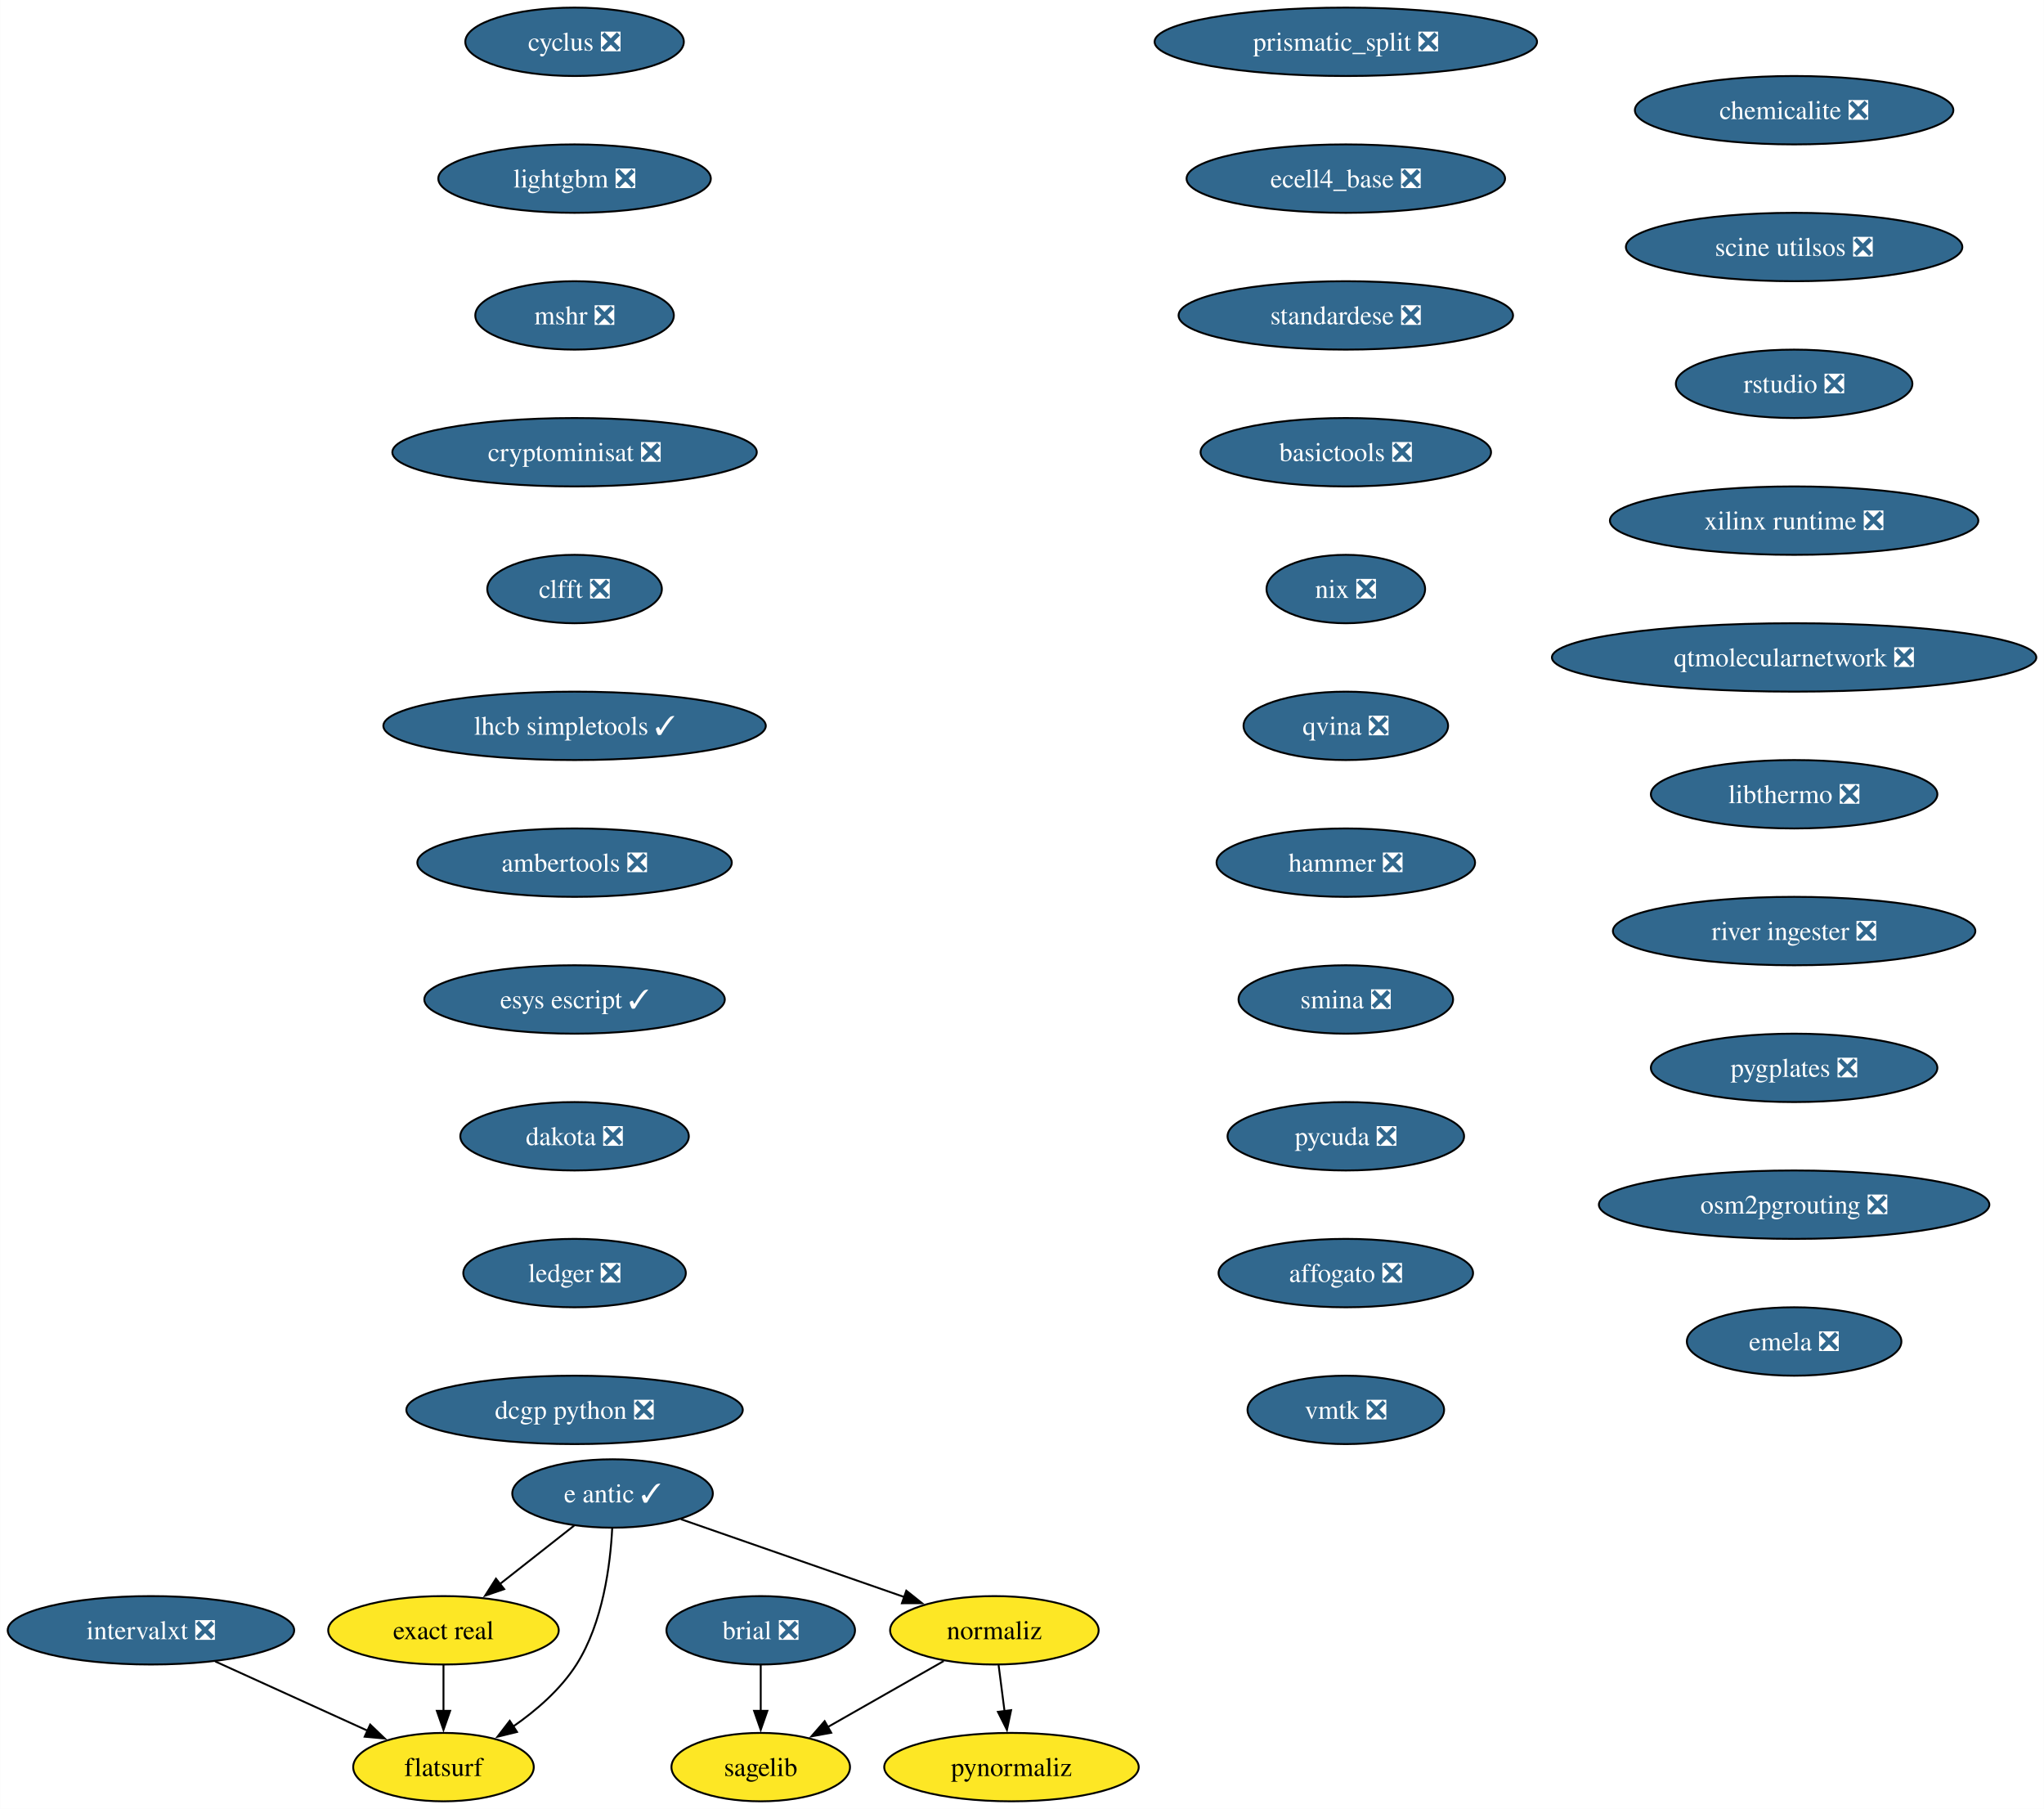
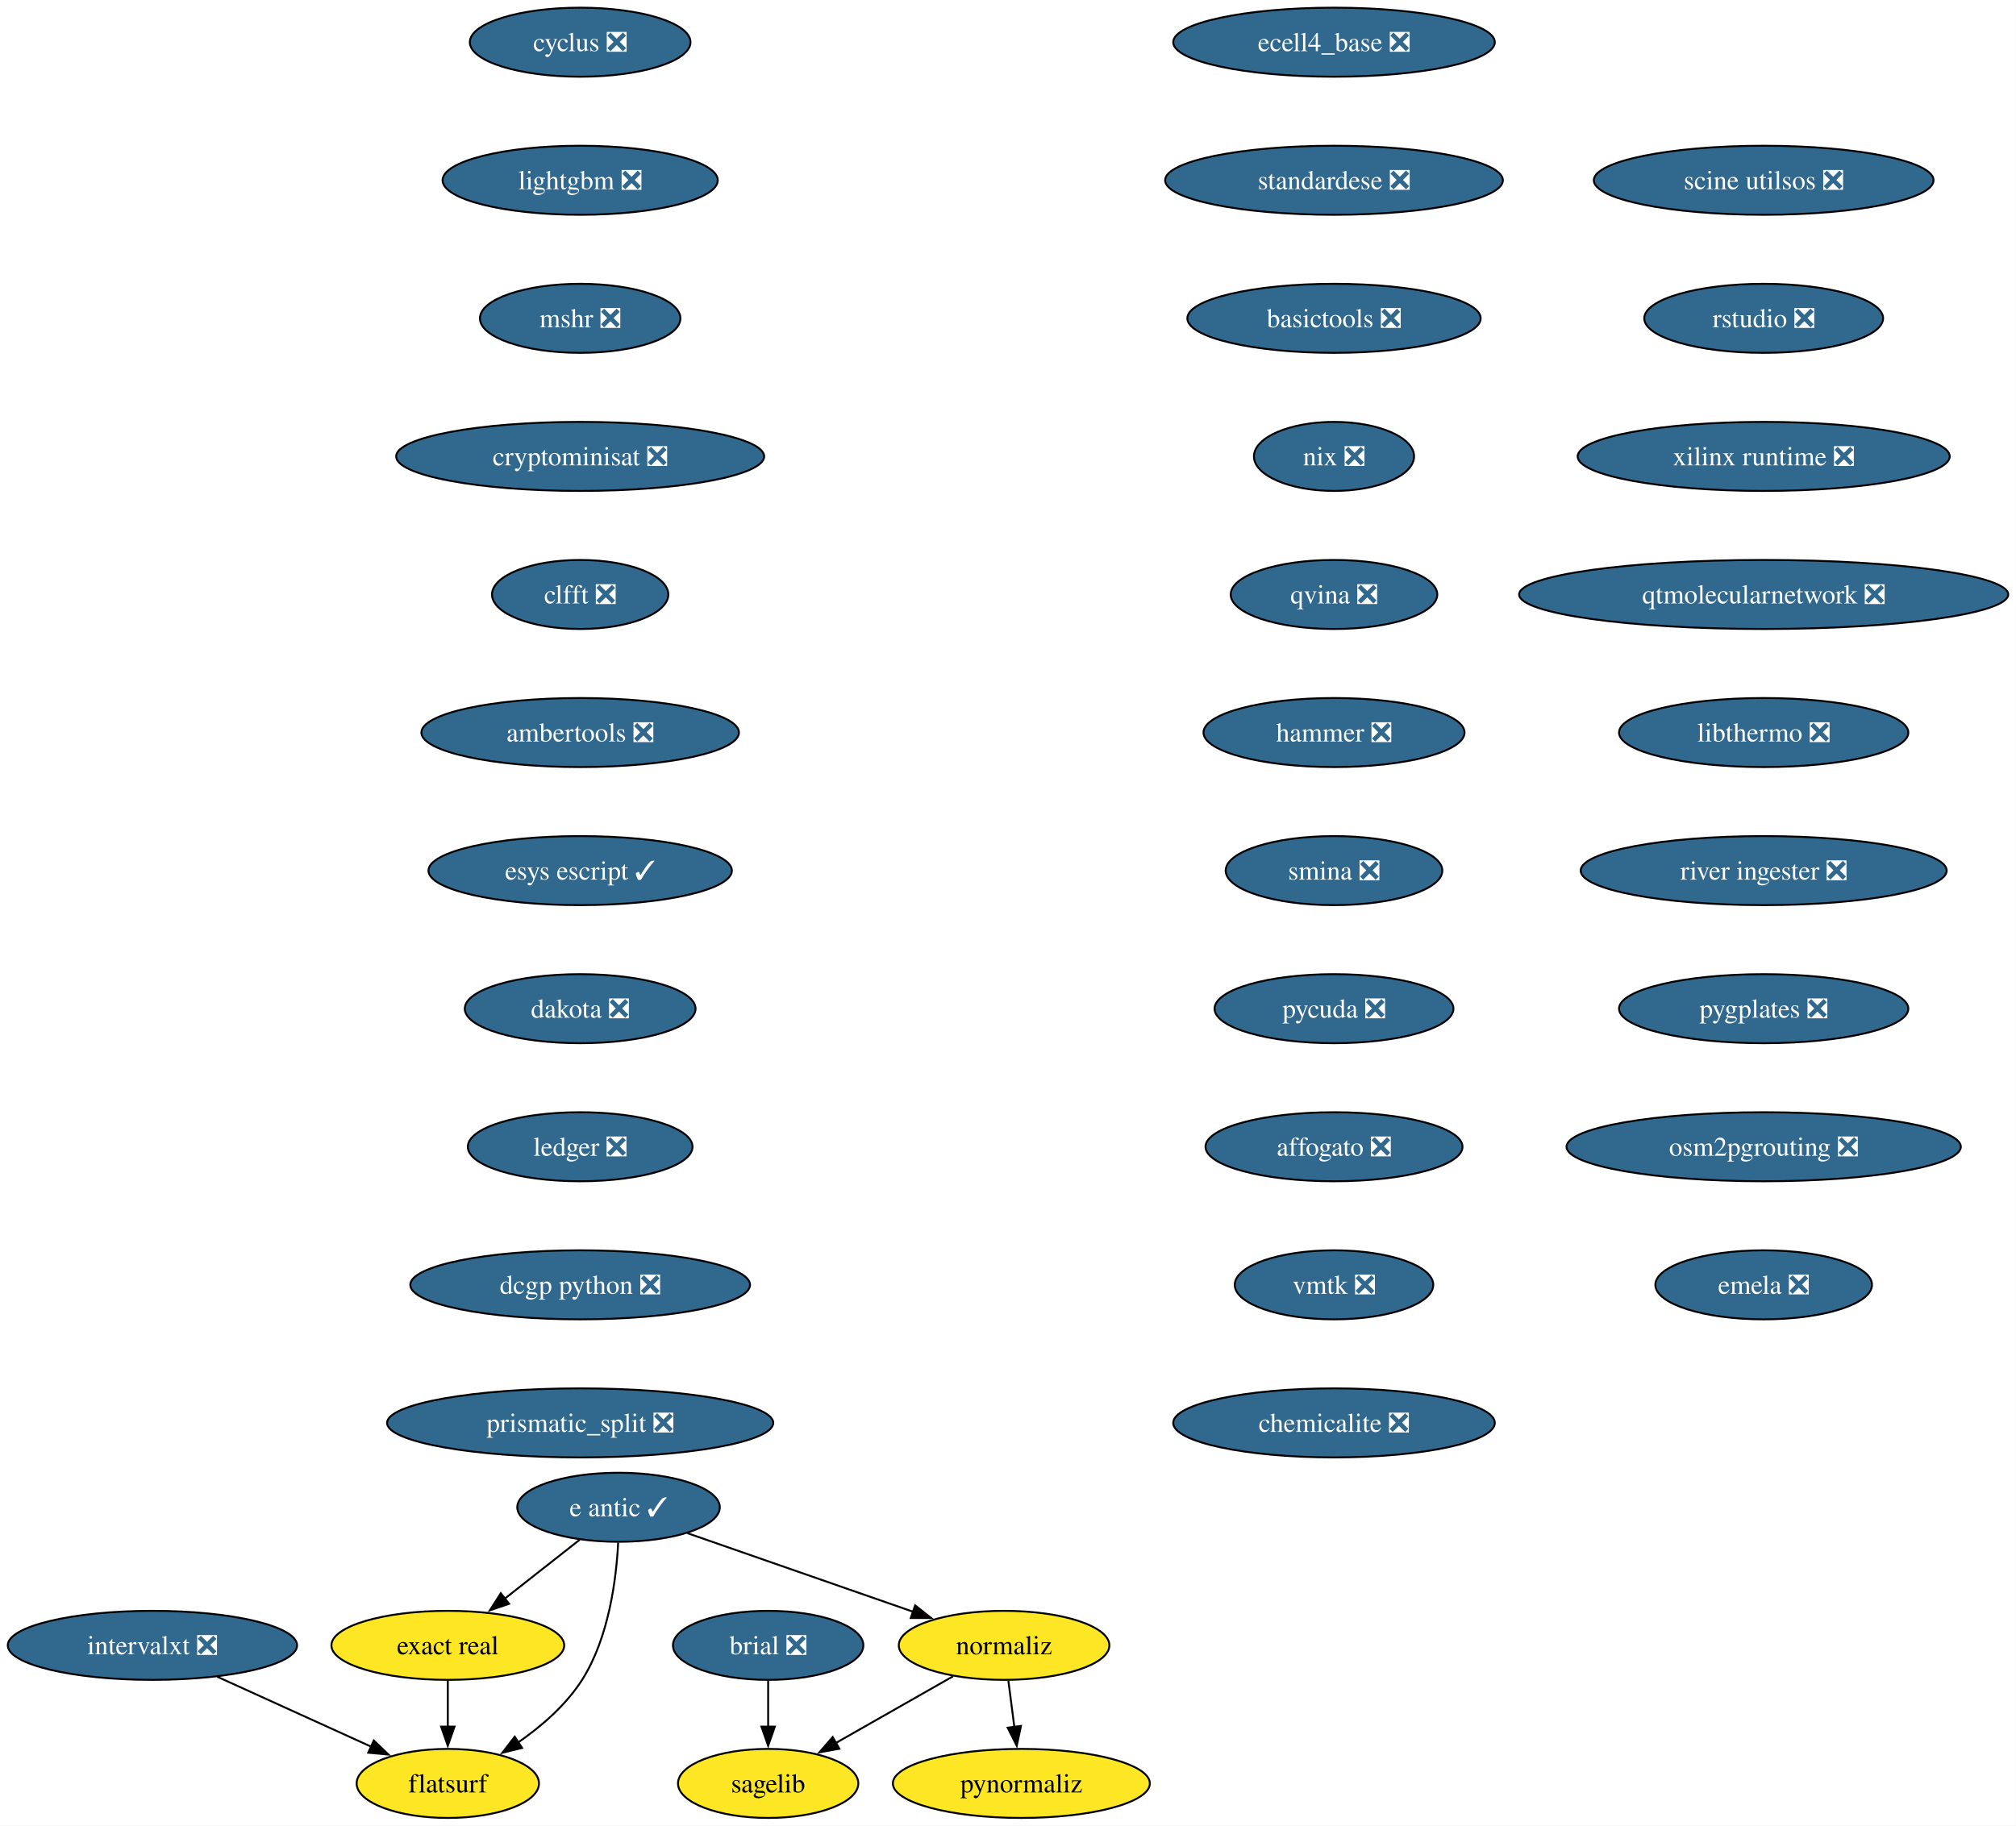
- <svg xmlns="http://www.w3.org/2000/svg" xmlns:xlink="http://www.w3.org/1999/xlink" width="1076pt" height="952pt" viewBox="0.00 0.00 1075.90 952.00">
+ <svg xmlns="http://www.w3.org/2000/svg" xmlns:xlink="http://www.w3.org/1999/xlink" width="1051pt" height="952pt" viewBox="0.00 0.00 1050.90 952.00">
  <g id="graph0" class="graph" transform="scale(1 1) rotate(0) translate(4 948)">
-     <polygon fill="white" stroke="none" points="-4,4 -4,-948 1071.9,-948 1071.9,4 -4,4" />
+     <polygon fill="white" stroke="none" points="-4,4 -4,-948 1046.9,-948 1046.9,4 -4,4" />
    <g id="node1" class="node">
      <g id="a_node1">
        <a xlink:href="https://github.com/conda-forge/brial-feedstock/pull/37" xlink:title="brial ❎">
          <ellipse fill="#31688e" stroke="black" cx="396.41" cy="-90" rx="49.63" ry="18" />
          <text text-anchor="middle" x="396.41" y="-85.33" font-family="Times,serif" font-size="14.00" fill="white">brial ❎</text>
        </a>
      </g>
    </g>
    <g id="node2" class="node">
      <g id="a_node2">
        <a xlink:href="https://github.com/conda-forge/sagelib-feedstock" xlink:title="sagelib">
          <ellipse fill="#fde725" stroke="black" cx="396.41" cy="-18" rx="47" ry="18" />
          <text text-anchor="middle" x="396.41" y="-13.32" font-family="Times,serif" font-size="14.00">sagelib</text>
        </a>
      </g>
    </g>
    <g id="edge1" class="edge">
      <path fill="none" stroke="black" d="M396.41,-71.7C396.41,-64.41 396.41,-55.73 396.41,-47.54" />
      <polygon fill="black" stroke="black" points="399.91,-47.62 396.41,-37.62 392.91,-47.62 399.91,-47.62" />
    </g>
    <g id="node3" class="node">
      <g id="a_node3">
        <a xlink:href="https://github.com/conda-forge/cyclus-feedstock/pull/94" xlink:title="cyclus ❎">
          <ellipse fill="#31688e" stroke="black" cx="298.41" cy="-926" rx="57.52" ry="18" />
          <text text-anchor="middle" x="298.41" y="-921.33" font-family="Times,serif" font-size="14.00" fill="white">cyclus ❎</text>
        </a>
      </g>
    </g>
    <g id="node4" class="node">
      <g id="a_node4">
        <a xlink:href="https://github.com/conda-forge/lightgbm-feedstock/pull/64" xlink:title="lightgbm ❎">
          <ellipse fill="#31688e" stroke="black" cx="298.41" cy="-854" rx="71.73" ry="18" />
          <text text-anchor="middle" x="298.41" y="-849.33" font-family="Times,serif" font-size="14.00" fill="white">lightgbm ❎</text>
        </a>
      </g>
    </g>
    <g id="node5" class="node">
      <g id="a_node5">
        <a xlink:href="https://github.com/conda-forge/mshr-feedstock/pull/38" xlink:title="mshr ❎">
          <ellipse fill="#31688e" stroke="black" cx="298.41" cy="-782" rx="52.26" ry="18" />
          <text text-anchor="middle" x="298.41" y="-777.33" font-family="Times,serif" font-size="14.00" fill="white">mshr ❎</text>
        </a>
      </g>
    </g>
    <g id="node6" class="node">
      <g id="a_node6">
        <a xlink:href="https://github.com/conda-forge/cryptominisat-feedstock/pull/59" xlink:title="cryptominisat ❎">
          <ellipse fill="#31688e" stroke="black" cx="298.41" cy="-710" rx="95.93" ry="18" />
          <text text-anchor="middle" x="298.41" y="-705.33" font-family="Times,serif" font-size="14.00" fill="white">cryptominisat ❎</text>
        </a>
      </g>
    </g>
    <g id="node7" class="node">
      <g id="a_node7">
        <a xlink:href="https://github.com/conda-forge/clfft-feedstock/pull/19" xlink:title="clfft ❎">
          <ellipse fill="#31688e" stroke="black" cx="298.41" cy="-638" rx="45.95" ry="18" />
          <text text-anchor="middle" x="298.41" y="-633.33" font-family="Times,serif" font-size="14.00" fill="white">clfft ❎</text>
        </a>
      </g>
    </g>
    <g id="node8" class="node">
      <g id="a_node8">
-         <a xlink:href="https://github.com/conda-forge/lhcb-simpletools-feedstock/pull/34" xlink:title="lhcb simpletools ✓">
-           <ellipse fill="#31688e" stroke="black" cx="298.41" cy="-566" rx="100.66" ry="18" />
-           <text text-anchor="middle" x="298.41" y="-561.33" font-family="Times,serif" font-size="14.00" fill="white">lhcb simpletools ✓</text>
+         <a xlink:href="https://github.com/conda-forge/ambertools-feedstock/pull/150" xlink:title="ambertools ❎">
+           <ellipse fill="#31688e" stroke="black" cx="298.41" cy="-566" rx="82.77" ry="18" />
+           <text text-anchor="middle" x="298.41" y="-561.33" font-family="Times,serif" font-size="14.00" fill="white">ambertools ❎</text>
        </a>
      </g>
    </g>
    <g id="node14" class="node">
      <g id="a_node14">
-         <a xlink:href="https://github.com/conda-forge/ambertools-feedstock/pull/150" xlink:title="ambertools ❎">
-           <ellipse fill="#31688e" stroke="black" cx="298.41" cy="-494" rx="82.77" ry="18" />
-           <text text-anchor="middle" x="298.41" y="-489.32" font-family="Times,serif" font-size="14.00" fill="white">ambertools ❎</text>
+         <a xlink:href="https://github.com/conda-forge/esys-escript-feedstock/pull/74" xlink:title="esys escript ✓">
+           <ellipse fill="#31688e" stroke="black" cx="298.41" cy="-494" rx="79.09" ry="18" />
+           <text text-anchor="middle" x="298.41" y="-489.32" font-family="Times,serif" font-size="14.00" fill="white">esys escript ✓</text>
        </a>
      </g>
    </g>
    <g id="node9" class="node">
      <g id="a_node9">
        <a xlink:href="https://github.com/conda-forge/e-antic-feedstock/pull/63" xlink:title="e antic ✓">
          <ellipse fill="#31688e" stroke="black" cx="318.41" cy="-162" rx="52.79" ry="18" />
          <text text-anchor="middle" x="318.41" y="-157.32" font-family="Times,serif" font-size="14.00" fill="white">e antic ✓</text>
        </a>
      </g>
    </g>
    <g id="node10" class="node">
      <g id="a_node10">
        <a xlink:href="https://github.com/conda-forge/normaliz-feedstock" xlink:title="normaliz">
          <ellipse fill="#fde725" stroke="black" cx="519.41" cy="-90" rx="54.89" ry="18" />
          <text text-anchor="middle" x="519.41" y="-85.33" font-family="Times,serif" font-size="14.00">normaliz</text>
        </a>
      </g>
    </g>
    <g id="edge7" class="edge">
      <path fill="none" stroke="black" d="M354.34,-148.49C387.19,-137.05 436,-120.05 472.03,-107.5" />
      <polygon fill="black" stroke="black" points="473.05,-110.85 481.34,-104.26 470.74,-104.24 473.05,-110.85" />
    </g>
    <g id="node11" class="node">
      <g id="a_node11">
        <a xlink:href="https://github.com/conda-forge/exact-real-feedstock" xlink:title="exact real">
          <ellipse fill="#fde725" stroke="black" cx="229.41" cy="-90" rx="60.68" ry="18" />
          <text text-anchor="middle" x="229.41" y="-85.33" font-family="Times,serif" font-size="14.00">exact real</text>
        </a>
      </g>
    </g>
    <g id="edge8" class="edge">
      <path fill="none" stroke="black" d="M298.21,-145.12C286.66,-136.03 271.95,-124.46 259.1,-114.35" />
      <polygon fill="black" stroke="black" points="261.36,-111.67 251.33,-108.24 257.03,-117.18 261.36,-111.67" />
    </g>
    <g id="node12" class="node">
      <g id="a_node12">
        <a xlink:href="https://github.com/conda-forge/flatsurf-feedstock" xlink:title="flatsurf">
          <ellipse fill="#fde725" stroke="black" cx="229.41" cy="-18" rx="47.53" ry="18" />
          <text text-anchor="middle" x="229.41" y="-13.32" font-family="Times,serif" font-size="14.00">flatsurf</text>
        </a>
      </g>
    </g>
    <g id="edge9" class="edge">
      <path fill="none" stroke="black" d="M318.22,-143.6C317.25,-124.61 313.4,-94 299.41,-72 291.06,-58.88 278.26,-47.8 265.87,-39.22" />
      <polygon fill="black" stroke="black" points="268.11,-36.51 257.82,-33.98 264.29,-42.37 268.11,-36.51" />
    </g>
    <g id="edge10" class="edge">
      <path fill="none" stroke="black" d="M492.72,-73.81C474.87,-63.65 451.19,-50.18 431.78,-39.13" />
      <polygon fill="black" stroke="black" points="433.52,-36.09 423.1,-34.19 430.06,-42.18 433.52,-36.09" />
    </g>
    <g id="node13" class="node">
      <g id="a_node13">
        <a xlink:href="https://github.com/conda-forge/pynormaliz-feedstock" xlink:title="pynormaliz">
          <ellipse fill="#fde725" stroke="black" cx="528.41" cy="-18" rx="66.99" ry="18" />
          <text text-anchor="middle" x="528.41" y="-13.32" font-family="Times,serif" font-size="14.00">pynormaliz</text>
        </a>
      </g>
    </g>
    <g id="edge11" class="edge">
      <path fill="none" stroke="black" d="M521.63,-71.7C522.58,-64.32 523.71,-55.52 524.78,-47.25" />
      <polygon fill="black" stroke="black" points="528.21,-47.97 526.02,-37.61 521.27,-47.08 528.21,-47.97" />
    </g>
    <g id="edge12" class="edge">
      <path fill="none" stroke="black" d="M229.41,-71.7C229.41,-64.41 229.41,-55.73 229.41,-47.54" />
      <polygon fill="black" stroke="black" points="232.91,-47.62 229.41,-37.62 225.91,-47.62 232.91,-47.62" />
    </g>
    <g id="node15" class="node">
      <g id="a_node15">
-         <a xlink:href="https://github.com/conda-forge/esys-escript-feedstock/pull/74" xlink:title="esys escript ✓">
-           <ellipse fill="#31688e" stroke="black" cx="298.41" cy="-422" rx="79.09" ry="18" />
-           <text text-anchor="middle" x="298.41" y="-417.32" font-family="Times,serif" font-size="14.00" fill="white">esys escript ✓</text>
+         <a xlink:href="https://github.com/conda-forge/dakota-feedstock/pull/50" xlink:title="dakota ❎">
+           <ellipse fill="#31688e" stroke="black" cx="298.41" cy="-422" rx="60.15" ry="18" />
+           <text text-anchor="middle" x="298.41" y="-417.32" font-family="Times,serif" font-size="14.00" fill="white">dakota ❎</text>
        </a>
      </g>
    </g>
    <g id="node16" class="node">
      <g id="a_node16">
-         <a xlink:href="https://github.com/conda-forge/dakota-feedstock/pull/50" xlink:title="dakota ❎">
-           <ellipse fill="#31688e" stroke="black" cx="298.41" cy="-350" rx="60.15" ry="18" />
-           <text text-anchor="middle" x="298.41" y="-345.32" font-family="Times,serif" font-size="14.00" fill="white">dakota ❎</text>
+         <a xlink:href="https://github.com/conda-forge/ledger-feedstock/pull/39" xlink:title="ledger ❎">
+           <ellipse fill="#31688e" stroke="black" cx="298.41" cy="-350" rx="58.57" ry="18" />
+           <text text-anchor="middle" x="298.41" y="-345.32" font-family="Times,serif" font-size="14.00" fill="white">ledger ❎</text>
        </a>
      </g>
    </g>
    <g id="node17" class="node">
      <g id="a_node17">
-         <a xlink:href="https://github.com/conda-forge/ledger-feedstock/pull/39" xlink:title="ledger ❎">
-           <ellipse fill="#31688e" stroke="black" cx="298.41" cy="-278" rx="58.57" ry="18" />
-           <text text-anchor="middle" x="298.41" y="-273.32" font-family="Times,serif" font-size="14.00" fill="white">ledger ❎</text>
+         <a xlink:href="https://github.com/conda-forge/dcgp-python-feedstock/pull/27" xlink:title="dcgp python ❎">
+           <ellipse fill="#31688e" stroke="black" cx="298.41" cy="-278" rx="88.56" ry="18" />
+           <text text-anchor="middle" x="298.41" y="-273.32" font-family="Times,serif" font-size="14.00" fill="white">dcgp python ❎</text>
        </a>
      </g>
    </g>
    <g id="node18" class="node">
      <g id="a_node18">
-         <a xlink:href="https://github.com/conda-forge/dcgp-python-feedstock/pull/27" xlink:title="dcgp python ❎">
-           <ellipse fill="#31688e" stroke="black" cx="298.41" cy="-206" rx="88.56" ry="18" />
-           <text text-anchor="middle" x="298.41" y="-201.32" font-family="Times,serif" font-size="14.00" fill="white">dcgp python ❎</text>
+         <a xlink:href="https://github.com/conda-forge/prismatic_split-feedstock/pull/55" xlink:title="prismatic_split ❎">
+           <ellipse fill="#31688e" stroke="black" cx="298.41" cy="-206" rx="100.66" ry="18" />
+           <text text-anchor="middle" x="298.41" y="-201.32" font-family="Times,serif" font-size="14.00" fill="white">prismatic_split ❎</text>
        </a>
      </g>
    </g>
    <g id="node19" class="node">
      <g id="a_node19">
-         <a xlink:href="https://github.com/conda-forge/prismatic_split-feedstock/pull/55" xlink:title="prismatic_split ❎">
-           <ellipse fill="#31688e" stroke="black" cx="704.41" cy="-926" rx="100.66" ry="18" />
-           <text text-anchor="middle" x="704.41" y="-921.33" font-family="Times,serif" font-size="14.00" fill="white">prismatic_split ❎</text>
+         <a xlink:href="https://github.com/conda-forge/ecell4_base-feedstock/pull/30" xlink:title="ecell4_base ❎">
+           <ellipse fill="#31688e" stroke="black" cx="691.41" cy="-926" rx="83.83" ry="18" />
+           <text text-anchor="middle" x="691.41" y="-921.33" font-family="Times,serif" font-size="14.00" fill="white">ecell4_base ❎</text>
        </a>
      </g>
    </g>
    <g id="node20" class="node">
      <g id="a_node20">
-         <a xlink:href="https://github.com/conda-forge/ecell4_base-feedstock/pull/30" xlink:title="ecell4_base ❎">
-           <ellipse fill="#31688e" stroke="black" cx="704.41" cy="-854" rx="83.83" ry="18" />
-           <text text-anchor="middle" x="704.41" y="-849.33" font-family="Times,serif" font-size="14.00" fill="white">ecell4_base ❎</text>
+         <a xlink:href="https://github.com/conda-forge/standardese-feedstock/pull/12" xlink:title="standardese ❎">
+           <ellipse fill="#31688e" stroke="black" cx="691.41" cy="-854" rx="88.04" ry="18" />
+           <text text-anchor="middle" x="691.41" y="-849.33" font-family="Times,serif" font-size="14.00" fill="white">standardese ❎</text>
        </a>
      </g>
    </g>
    <g id="node21" class="node">
      <g id="a_node21">
-         <a xlink:href="https://github.com/conda-forge/standardese-feedstock/pull/12" xlink:title="standardese ❎">
-           <ellipse fill="#31688e" stroke="black" cx="704.41" cy="-782" rx="88.04" ry="18" />
-           <text text-anchor="middle" x="704.41" y="-777.33" font-family="Times,serif" font-size="14.00" fill="white">standardese ❎</text>
+         <a xlink:href="https://github.com/conda-forge/basictools-feedstock/pull/52" xlink:title="basictools ❎">
+           <ellipse fill="#31688e" stroke="black" cx="691.41" cy="-782" rx="76.46" ry="18" />
+           <text text-anchor="middle" x="691.41" y="-777.33" font-family="Times,serif" font-size="14.00" fill="white">basictools ❎</text>
        </a>
      </g>
    </g>
    <g id="node22" class="node">
      <g id="a_node22">
-         <a xlink:href="https://github.com/conda-forge/basictools-feedstock/pull/52" xlink:title="basictools ❎">
-           <ellipse fill="#31688e" stroke="black" cx="704.41" cy="-710" rx="76.46" ry="18" />
-           <text text-anchor="middle" x="704.41" y="-705.33" font-family="Times,serif" font-size="14.00" fill="white">basictools ❎</text>
+         <a xlink:href="https://github.com/conda-forge/nix-feedstock/pull/26" xlink:title="nix ❎">
+           <ellipse fill="#31688e" stroke="black" cx="691.41" cy="-710" rx="41.74" ry="18" />
+           <text text-anchor="middle" x="691.41" y="-705.33" font-family="Times,serif" font-size="14.00" fill="white">nix ❎</text>
        </a>
      </g>
    </g>
    <g id="node23" class="node">
      <g id="a_node23">
-         <a xlink:href="https://github.com/conda-forge/nix-feedstock/pull/26" xlink:title="nix ❎">
-           <ellipse fill="#31688e" stroke="black" cx="704.41" cy="-638" rx="41.74" ry="18" />
-           <text text-anchor="middle" x="704.41" y="-633.33" font-family="Times,serif" font-size="14.00" fill="white">nix ❎</text>
+         <a xlink:href="https://github.com/conda-forge/qvina-feedstock/pull/8" xlink:title="qvina ❎">
+           <ellipse fill="#31688e" stroke="black" cx="691.41" cy="-638" rx="53.84" ry="18" />
+           <text text-anchor="middle" x="691.41" y="-633.33" font-family="Times,serif" font-size="14.00" fill="white">qvina ❎</text>
        </a>
      </g>
    </g>
    <g id="node24" class="node">
      <g id="a_node24">
-         <a xlink:href="https://github.com/conda-forge/qvina-feedstock/pull/8" xlink:title="qvina ❎">
-           <ellipse fill="#31688e" stroke="black" cx="704.41" cy="-566" rx="53.84" ry="18" />
-           <text text-anchor="middle" x="704.41" y="-561.33" font-family="Times,serif" font-size="14.00" fill="white">qvina ❎</text>
+         <a xlink:href="https://github.com/conda-forge/hammer-feedstock/pull/48" xlink:title="hammer ❎">
+           <ellipse fill="#31688e" stroke="black" cx="691.41" cy="-566" rx="68.04" ry="18" />
+           <text text-anchor="middle" x="691.41" y="-561.33" font-family="Times,serif" font-size="14.00" fill="white">hammer ❎</text>
        </a>
      </g>
    </g>
    <g id="node25" class="node">
      <g id="a_node25">
-         <a xlink:href="https://github.com/conda-forge/hammer-feedstock/pull/48" xlink:title="hammer ❎">
-           <ellipse fill="#31688e" stroke="black" cx="704.41" cy="-494" rx="68.04" ry="18" />
-           <text text-anchor="middle" x="704.41" y="-489.32" font-family="Times,serif" font-size="14.00" fill="white">hammer ❎</text>
+         <a xlink:href="https://github.com/conda-forge/smina-feedstock/pull/4" xlink:title="smina ❎">
+           <ellipse fill="#31688e" stroke="black" cx="691.41" cy="-494" rx="56.47" ry="18" />
+           <text text-anchor="middle" x="691.41" y="-489.32" font-family="Times,serif" font-size="14.00" fill="white">smina ❎</text>
        </a>
      </g>
    </g>
    <g id="node26" class="node">
      <g id="a_node26">
-         <a xlink:href="https://github.com/conda-forge/smina-feedstock/pull/4" xlink:title="smina ❎">
-           <ellipse fill="#31688e" stroke="black" cx="704.41" cy="-422" rx="56.47" ry="18" />
-           <text text-anchor="middle" x="704.41" y="-417.32" font-family="Times,serif" font-size="14.00" fill="white">smina ❎</text>
+         <a xlink:href="https://github.com/conda-forge/pycuda-feedstock/pull/42" xlink:title="pycuda ❎">
+           <ellipse fill="#31688e" stroke="black" cx="691.41" cy="-422" rx="62.26" ry="18" />
+           <text text-anchor="middle" x="691.41" y="-417.32" font-family="Times,serif" font-size="14.00" fill="white">pycuda ❎</text>
        </a>
      </g>
    </g>
    <g id="node27" class="node">
      <g id="a_node27">
-         <a xlink:href="https://github.com/conda-forge/pycuda-feedstock/pull/42" xlink:title="pycuda ❎">
-           <ellipse fill="#31688e" stroke="black" cx="704.41" cy="-350" rx="62.26" ry="18" />
-           <text text-anchor="middle" x="704.41" y="-345.32" font-family="Times,serif" font-size="14.00" fill="white">pycuda ❎</text>
+         <a xlink:href="https://github.com/conda-forge/affogato-feedstock/pull/20" xlink:title="affogato ❎">
+           <ellipse fill="#31688e" stroke="black" cx="691.41" cy="-350" rx="66.99" ry="18" />
+           <text text-anchor="middle" x="691.41" y="-345.32" font-family="Times,serif" font-size="14.00" fill="white">affogato ❎</text>
        </a>
      </g>
    </g>
    <g id="node28" class="node">
      <g id="a_node28">
-         <a xlink:href="https://github.com/conda-forge/affogato-feedstock/pull/20" xlink:title="affogato ❎">
-           <ellipse fill="#31688e" stroke="black" cx="704.41" cy="-278" rx="66.99" ry="18" />
-           <text text-anchor="middle" x="704.41" y="-273.32" font-family="Times,serif" font-size="14.00" fill="white">affogato ❎</text>
+         <a xlink:href="https://github.com/conda-forge/vmtk-feedstock/pull/27" xlink:title="vmtk ❎">
+           <ellipse fill="#31688e" stroke="black" cx="691.41" cy="-278" rx="51.74" ry="18" />
+           <text text-anchor="middle" x="691.41" y="-273.32" font-family="Times,serif" font-size="14.00" fill="white">vmtk ❎</text>
+         </a>
+       </g>
+     </g>
+     <g id="node30" class="node">
+       <g id="a_node30">
+         <a xlink:href="https://github.com/conda-forge/chemicalite-feedstock/pull/29" xlink:title="chemicalite ❎">
+           <ellipse fill="#31688e" stroke="black" cx="691.41" cy="-206" rx="83.83" ry="18" />
+           <text text-anchor="middle" x="691.41" y="-201.32" font-family="Times,serif" font-size="14.00" fill="white">chemicalite ❎</text>
        </a>
      </g>
    </g>
    <g id="node29" class="node">
      <g id="a_node29">
-         <a xlink:href="https://github.com/conda-forge/vmtk-feedstock/pull/27" xlink:title="vmtk ❎">
-           <ellipse fill="#31688e" stroke="black" cx="704.41" cy="-206" rx="51.74" ry="18" />
-           <text text-anchor="middle" x="704.41" y="-201.32" font-family="Times,serif" font-size="14.00" fill="white">vmtk ❎</text>
-         </a>
-       </g>
-     </g>
-     <g id="node30" class="node">
-       <g id="a_node30">
        <a xlink:href="https://github.com/conda-forge/intervalxt-feedstock/pull/23" xlink:title="intervalxt ❎">
          <ellipse fill="#31688e" stroke="black" cx="75.41" cy="-90" rx="75.41" ry="18" />
          <text text-anchor="middle" x="75.41" y="-85.33" font-family="Times,serif" font-size="14.00" fill="white">intervalxt ❎</text>
        </a>
      </g>
    </g>
-     <g id="edge28" class="edge">
+     <g id="edge27" class="edge">
      <path fill="none" stroke="black" d="M109.21,-73.64C132.91,-62.86 164.7,-48.41 189.63,-37.08" />
      <polygon fill="black" stroke="black" points="190.82,-40.39 198.47,-33.06 187.92,-34.01 190.82,-40.39" />
    </g>
    <g id="node31" class="node">
      <g id="a_node31">
-         <a xlink:href="https://github.com/conda-forge/chemicalite-feedstock/pull/29" xlink:title="chemicalite ❎">
-           <ellipse fill="#31688e" stroke="black" cx="940.41" cy="-890" rx="83.83" ry="18" />
-           <text text-anchor="middle" x="940.41" y="-885.33" font-family="Times,serif" font-size="14.00" fill="white">chemicalite ❎</text>
+         <a xlink:href="https://github.com/conda-forge/scine-utilsos-feedstock/pull/16" xlink:title="scine utilsos ❎">
+           <ellipse fill="#31688e" stroke="black" cx="915.41" cy="-854" rx="88.56" ry="18" />
+           <text text-anchor="middle" x="915.41" y="-849.33" font-family="Times,serif" font-size="14.00" fill="white">scine utilsos ❎</text>
        </a>
      </g>
    </g>
    <g id="node32" class="node">
      <g id="a_node32">
-         <a xlink:href="https://github.com/conda-forge/scine-utilsos-feedstock/pull/16" xlink:title="scine utilsos ❎">
-           <ellipse fill="#31688e" stroke="black" cx="940.41" cy="-818" rx="88.56" ry="18" />
-           <text text-anchor="middle" x="940.41" y="-813.33" font-family="Times,serif" font-size="14.00" fill="white">scine utilsos ❎</text>
+         <a xlink:href="https://github.com/conda-forge/rstudio-feedstock/pull/37" xlink:title="rstudio ❎">
+           <ellipse fill="#31688e" stroke="black" cx="915.41" cy="-782" rx="62.26" ry="18" />
+           <text text-anchor="middle" x="915.41" y="-777.33" font-family="Times,serif" font-size="14.00" fill="white">rstudio ❎</text>
        </a>
      </g>
    </g>
    <g id="node33" class="node">
      <g id="a_node33">
-         <a xlink:href="https://github.com/conda-forge/rstudio-feedstock/pull/37" xlink:title="rstudio ❎">
-           <ellipse fill="#31688e" stroke="black" cx="940.41" cy="-746" rx="62.26" ry="18" />
-           <text text-anchor="middle" x="940.41" y="-741.33" font-family="Times,serif" font-size="14.00" fill="white">rstudio ❎</text>
+         <a xlink:href="https://github.com/conda-forge/xilinx-runtime-feedstock/pull/35" xlink:title="xilinx runtime ❎">
+           <ellipse fill="#31688e" stroke="black" cx="915.41" cy="-710" rx="96.98" ry="18" />
+           <text text-anchor="middle" x="915.41" y="-705.33" font-family="Times,serif" font-size="14.00" fill="white">xilinx runtime ❎</text>
        </a>
      </g>
    </g>
    <g id="node34" class="node">
      <g id="a_node34">
-         <a xlink:href="https://github.com/conda-forge/xilinx-runtime-feedstock/pull/35" xlink:title="xilinx runtime ❎">
-           <ellipse fill="#31688e" stroke="black" cx="940.41" cy="-674" rx="96.98" ry="18" />
-           <text text-anchor="middle" x="940.41" y="-669.33" font-family="Times,serif" font-size="14.00" fill="white">xilinx runtime ❎</text>
+         <a xlink:href="https://github.com/conda-forge/qtmolecularnetwork-feedstock/pull/24" xlink:title="qtmolecularnetwork ❎">
+           <ellipse fill="#31688e" stroke="black" cx="915.41" cy="-638" rx="127.49" ry="18" />
+           <text text-anchor="middle" x="915.41" y="-633.33" font-family="Times,serif" font-size="14.00" fill="white">qtmolecularnetwork ❎</text>
        </a>
      </g>
    </g>
    <g id="node35" class="node">
      <g id="a_node35">
-         <a xlink:href="https://github.com/conda-forge/qtmolecularnetwork-feedstock/pull/24" xlink:title="qtmolecularnetwork ❎">
-           <ellipse fill="#31688e" stroke="black" cx="940.41" cy="-602" rx="127.49" ry="18" />
-           <text text-anchor="middle" x="940.41" y="-597.33" font-family="Times,serif" font-size="14.00" fill="white">qtmolecularnetwork ❎</text>
+         <a xlink:href="https://github.com/conda-forge/libthermo-feedstock/pull/17" xlink:title="libthermo ❎">
+           <ellipse fill="#31688e" stroke="black" cx="915.41" cy="-566" rx="75.41" ry="18" />
+           <text text-anchor="middle" x="915.41" y="-561.33" font-family="Times,serif" font-size="14.00" fill="white">libthermo ❎</text>
        </a>
      </g>
    </g>
    <g id="node36" class="node">
      <g id="a_node36">
-         <a xlink:href="https://github.com/conda-forge/libthermo-feedstock/pull/17" xlink:title="libthermo ❎">
-           <ellipse fill="#31688e" stroke="black" cx="940.41" cy="-530" rx="75.41" ry="18" />
-           <text text-anchor="middle" x="940.41" y="-525.33" font-family="Times,serif" font-size="14.00" fill="white">libthermo ❎</text>
+         <a xlink:href="https://github.com/conda-forge/river-ingester-feedstock/pull/29" xlink:title="river ingester ❎">
+           <ellipse fill="#31688e" stroke="black" cx="915.41" cy="-494" rx="95.4" ry="18" />
+           <text text-anchor="middle" x="915.41" y="-489.32" font-family="Times,serif" font-size="14.00" fill="white">river ingester ❎</text>
        </a>
      </g>
    </g>
    <g id="node37" class="node">
      <g id="a_node37">
-         <a xlink:href="https://github.com/conda-forge/river-ingester-feedstock/pull/29" xlink:title="river ingester ❎">
-           <ellipse fill="#31688e" stroke="black" cx="940.41" cy="-458" rx="95.4" ry="18" />
-           <text text-anchor="middle" x="940.41" y="-453.32" font-family="Times,serif" font-size="14.00" fill="white">river ingester ❎</text>
+         <a xlink:href="https://github.com/conda-forge/pygplates-feedstock/pull/26" xlink:title="pygplates ❎">
+           <ellipse fill="#31688e" stroke="black" cx="915.41" cy="-422" rx="75.41" ry="18" />
+           <text text-anchor="middle" x="915.41" y="-417.32" font-family="Times,serif" font-size="14.00" fill="white">pygplates ❎</text>
        </a>
      </g>
    </g>
    <g id="node38" class="node">
      <g id="a_node38">
-         <a xlink:href="https://github.com/conda-forge/pygplates-feedstock/pull/26" xlink:title="pygplates ❎">
-           <ellipse fill="#31688e" stroke="black" cx="940.41" cy="-386" rx="75.41" ry="18" />
-           <text text-anchor="middle" x="940.41" y="-381.32" font-family="Times,serif" font-size="14.00" fill="white">pygplates ❎</text>
+         <a xlink:href="https://github.com/conda-forge/osm2pgrouting-feedstock/pull/3" xlink:title="osm2pgrouting ❎">
+           <ellipse fill="#31688e" stroke="black" cx="915.41" cy="-350" rx="102.77" ry="18" />
+           <text text-anchor="middle" x="915.41" y="-345.32" font-family="Times,serif" font-size="14.00" fill="white">osm2pgrouting ❎</text>
        </a>
      </g>
    </g>
    <g id="node39" class="node">
      <g id="a_node39">
-         <a xlink:href="https://github.com/conda-forge/osm2pgrouting-feedstock/pull/3" xlink:title="osm2pgrouting ❎">
-           <ellipse fill="#31688e" stroke="black" cx="940.41" cy="-314" rx="102.77" ry="18" />
-           <text text-anchor="middle" x="940.41" y="-309.32" font-family="Times,serif" font-size="14.00" fill="white">osm2pgrouting ❎</text>
-         </a>
-       </g>
-     </g>
-     <g id="node40" class="node">
-       <g id="a_node40">
        <a xlink:href="https://github.com/conda-forge/emela-feedstock/pull/2" xlink:title="emela ❎">
-           <ellipse fill="#31688e" stroke="black" cx="940.41" cy="-242" rx="56.47" ry="18" />
-           <text text-anchor="middle" x="940.41" y="-237.32" font-family="Times,serif" font-size="14.00" fill="white">emela ❎</text>
+           <ellipse fill="#31688e" stroke="black" cx="915.41" cy="-278" rx="56.47" ry="18" />
+           <text text-anchor="middle" x="915.41" y="-273.32" font-family="Times,serif" font-size="14.00" fill="white">emela ❎</text>
        </a>
      </g>
    </g>
  </g>
</svg>
